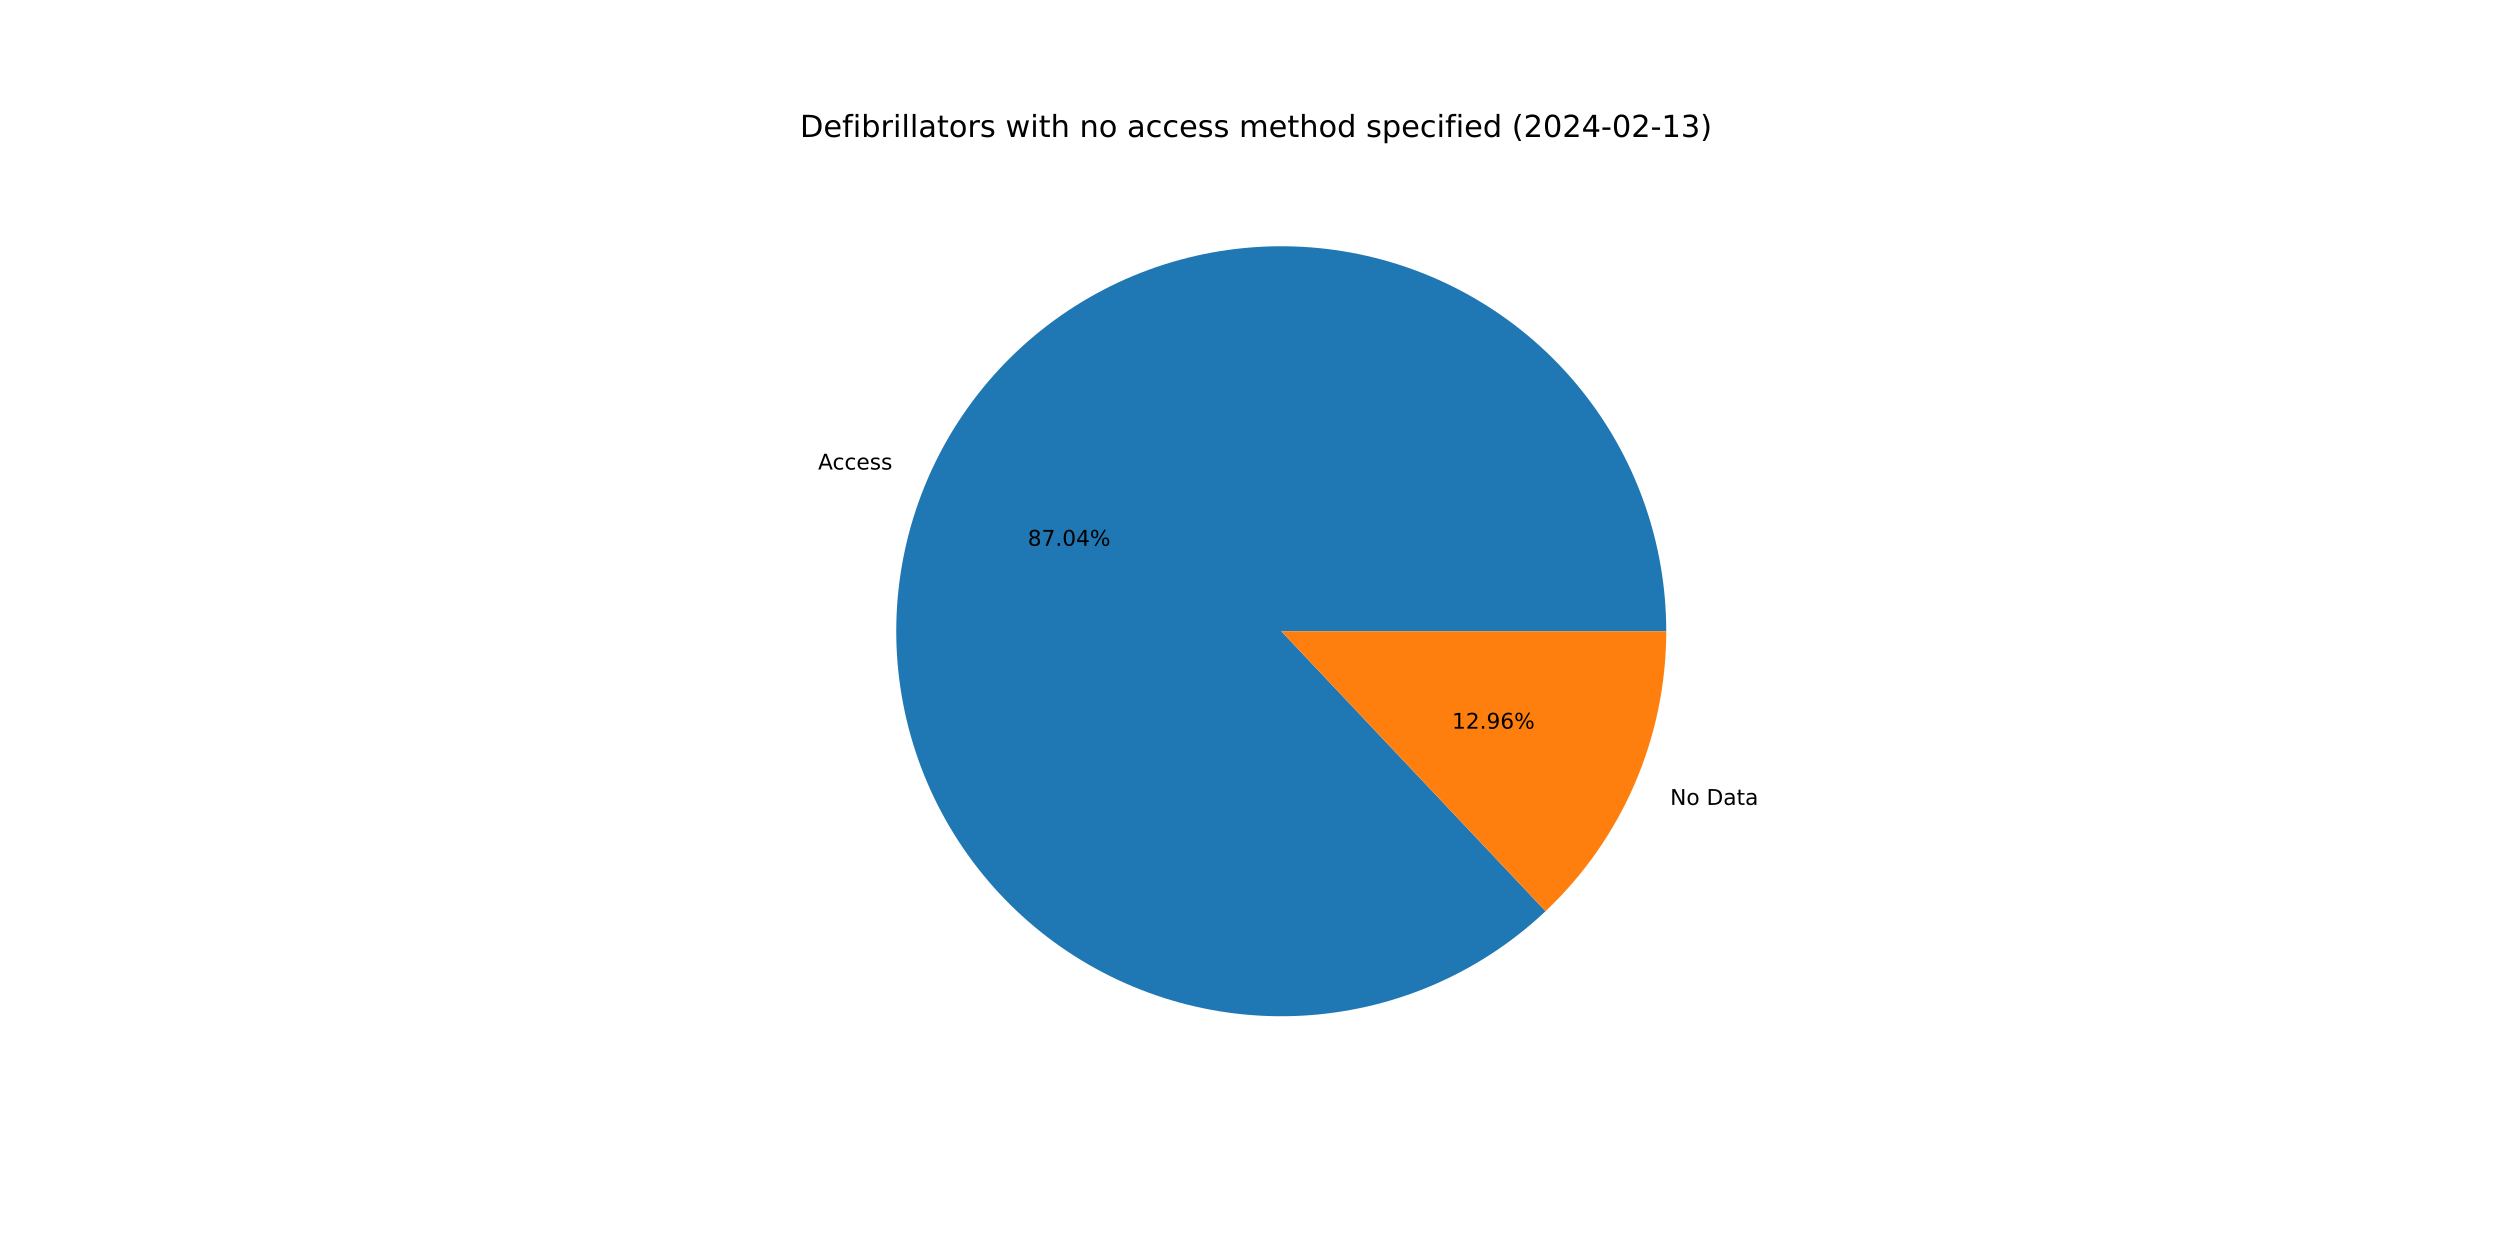
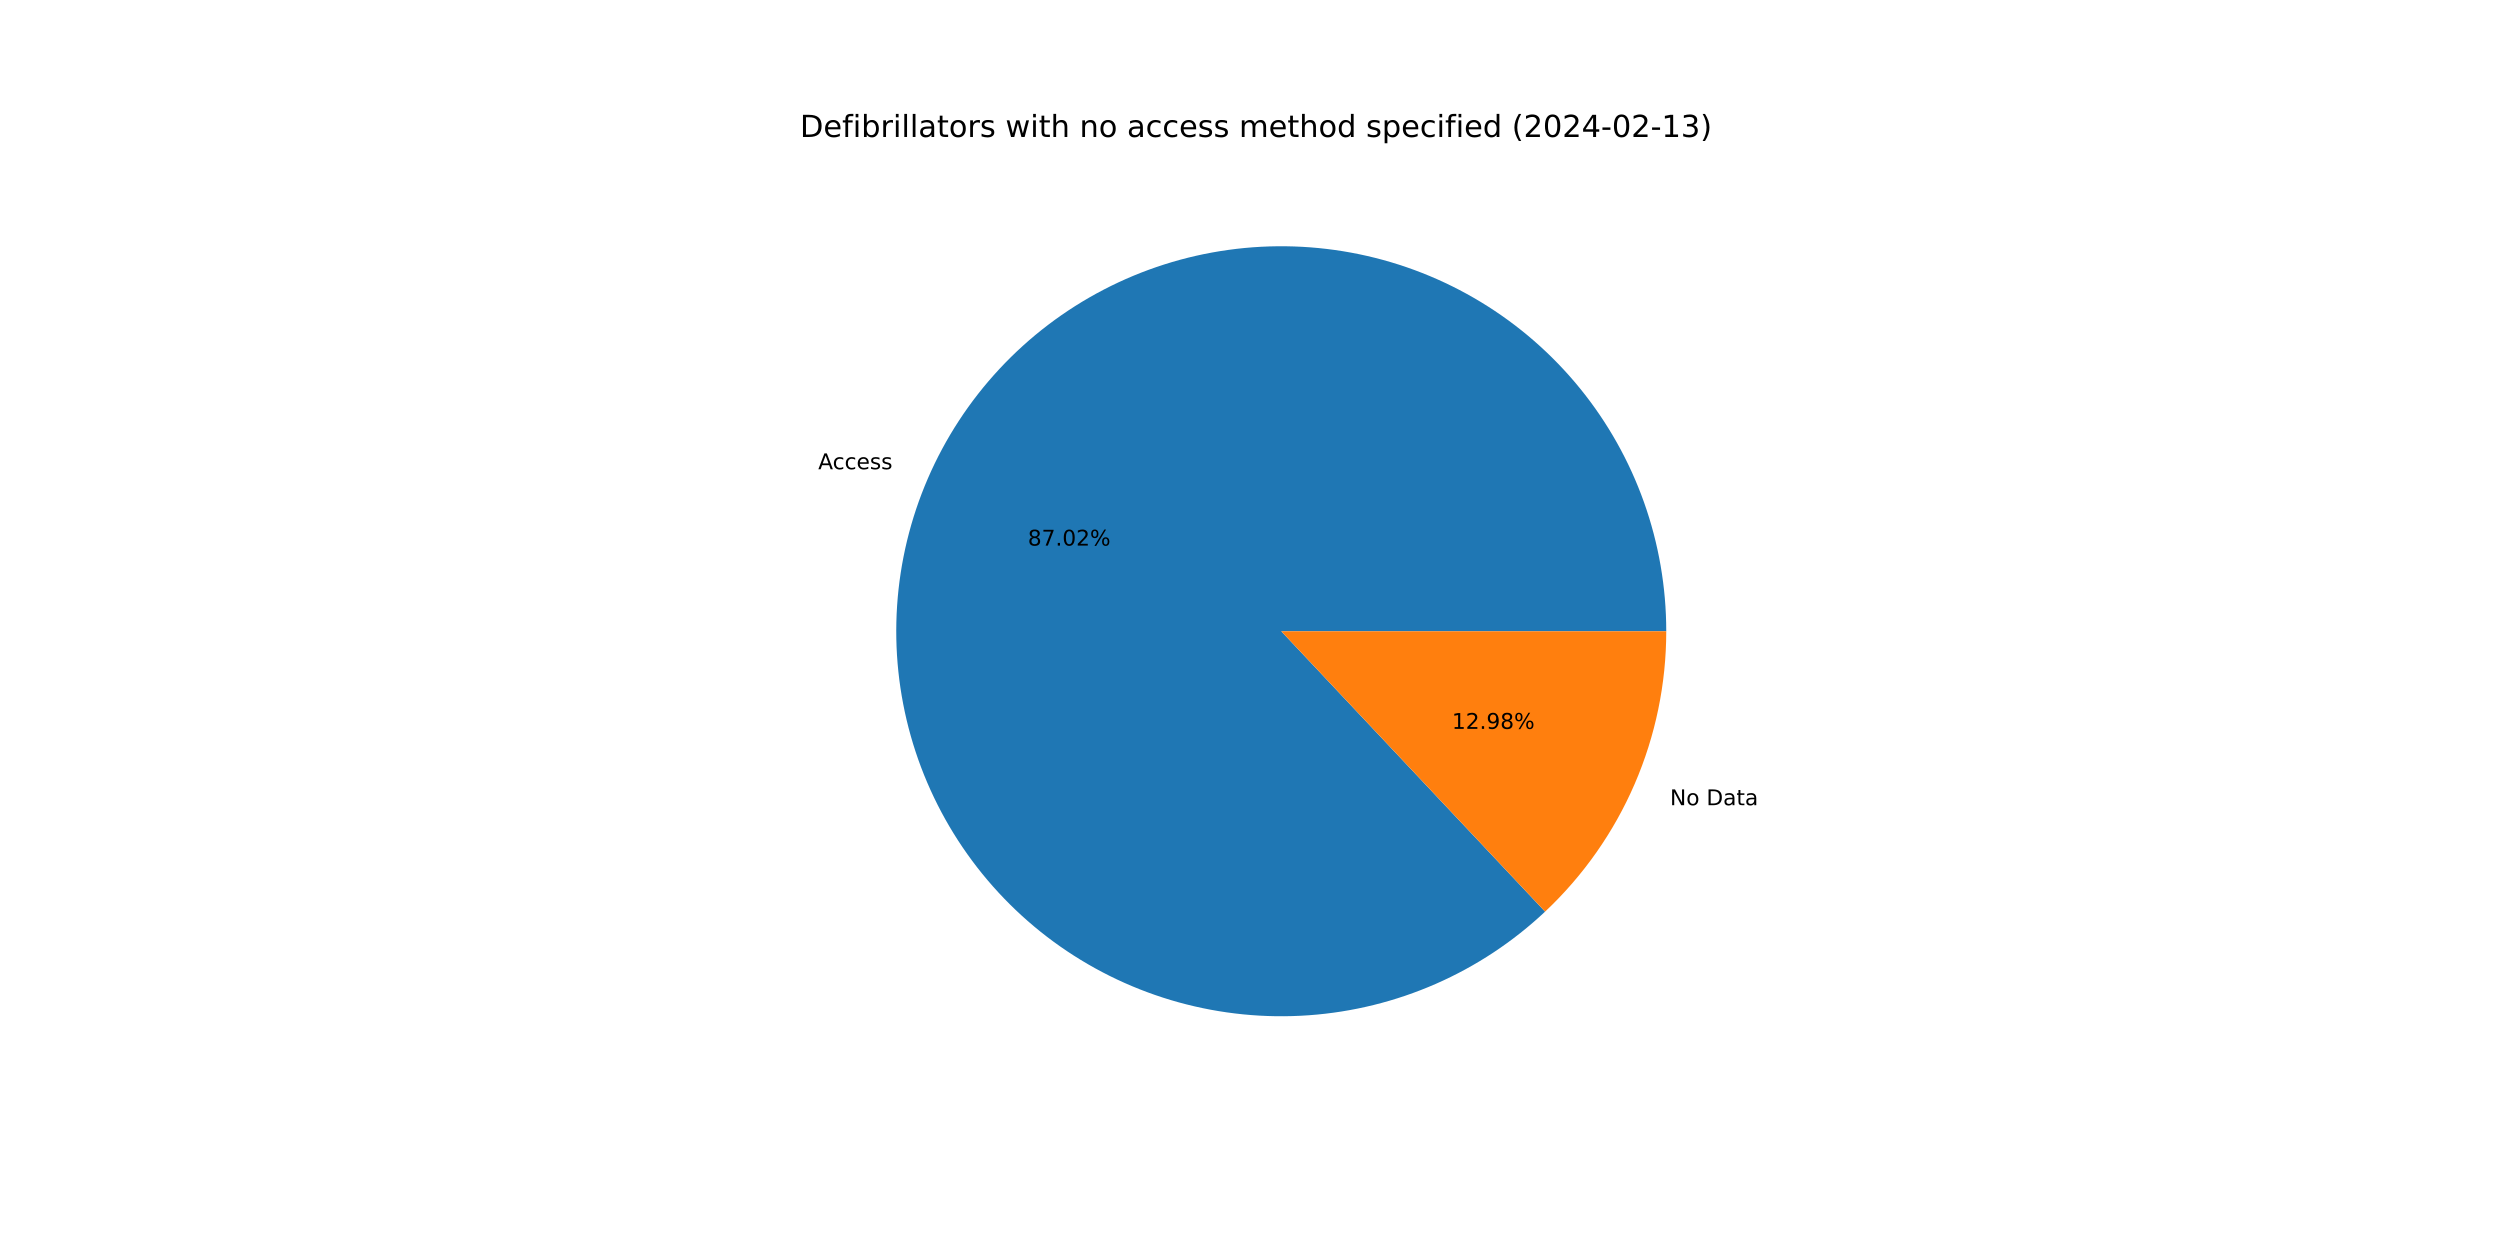
<svg xmlns="http://www.w3.org/2000/svg" xmlns:xlink="http://www.w3.org/1999/xlink" width="1152pt" height="576pt" viewBox="0 0 1152 576" version="1.1">
  <defs>
    <style type="text/css">*{stroke-linejoin: round; stroke-linecap: butt}</style>
  </defs>
  <g id="figure_1">
    <g id="patch_1">
      <path d="M 0 576  L 1152 576  L 1152 0  L 0 0  z " style="fill: #ffffff" />
    </g>
    <g id="axes_1">
      <g id="patch_2">
-         <path d="M 767.808 290.88  C 767.808 270.617 764.337 250.504 757.545 231.413  C 750.753 212.323 740.74 194.536 727.942 178.827  C 715.143 163.118 699.748 149.716 682.425 139.206  C 665.101 128.695 646.104 121.23 626.26 117.134  C 606.415 113.038 586.015 112.372 565.946 115.165  C 545.877 117.959 526.433 124.169 508.461 133.528  C 490.489 142.887 474.253 155.255 460.458 170.097  C 446.662 184.938 435.511 202.034 427.489 220.641  C 419.466 239.248 414.691 259.092 413.37 279.312  C 412.048 299.532 414.201 319.829 419.734 339.322  C 425.266 358.814 434.098 377.216 445.845 393.726  C 457.591 410.237 472.08 424.613 488.681 436.231  C 505.283 447.849 523.752 456.537 543.287 461.918  C 562.822 467.299 583.136 469.294 603.345 467.815  C 623.553 466.337 643.36 461.407 661.904 453.24  C 680.448 445.073 697.456 433.789 712.19 419.879  L 590.4 290.88  L 767.808 290.88  z " style="fill: #1f77b4" />
+         <path d="M 767.808 290.88  C 767.808 270.623 764.339 250.516 757.551 231.43  C 750.763 212.345 740.756 194.563 727.965 178.855  C 715.174 163.148 699.787 149.747 682.472 139.234  C 665.157 128.721 646.168 121.251 626.332 117.149  C 606.495 113.046 586.101 112.371 566.037 115.153  C 545.972 117.935 526.531 124.133 508.559 133.477  C 490.587 142.822 474.347 155.176 460.545 170.003  C 446.743 184.83 435.582 201.912 427.547 220.506  C 419.512 239.101 414.72 258.935 413.38 279.147  C 412.041 299.36 414.173 319.653 419.684 339.145  C 425.195 358.638 434.004 377.043 445.728 393.562  C 457.452 410.081 471.919 424.47 488.501 436.105  C 505.083 447.74 523.536 456.449 543.058 461.855  C 562.58 467.26 582.884 469.282 603.089 467.834  C 623.293 466.385 643.101 461.486 661.652 453.351  C 680.203 445.215 697.225 433.962 711.977 420.08  L 590.4 290.88  L 767.808 290.88  z " style="fill: #1f77b4" />
      </g>
      <g id="patch_3">
-         <path d="M 712.19 419.879  C 729.754 403.297 743.748 383.3 753.311 361.119  C 762.875 338.938 767.808 315.035 767.808 290.88  L 590.4 290.88  L 712.19 419.879  z " style="fill: #ff7f0e" />
+         <path d="M 711.977 420.08  C 729.604 403.493 743.652 383.472 753.253 361.254  C 762.855 339.035 767.808 315.085 767.808 290.88  L 590.4 290.88  L 711.977 420.08  z " style="fill: #ff7f0e" />
      </g>
      <g id="matplotlib.axis_1" />
      <g id="matplotlib.axis_2" />
      <g id="text_1">
-         <g transform="translate(376.9633 216.3764)scale(0.1 -0.1)">
+         <g transform="translate(377.0272 216.2283)scale(0.1 -0.1)">
          <defs>
            <path id="DejaVuSans-41" d="M 2188 4044  L 1331 1722  L 3047 1722  L 2188 4044  z M 1831 4666  L 2547 4666  L 4325 0  L 3669 0  L 3244 1197  L 1141 1197  L 716 0  L 50 0  L 1831 4666  z " transform="scale(0.015625)" />
            <path id="DejaVuSans-63" d="M 3122 3366  L 3122 2828  Q 2878 2963 2633 3030  Q 2388 3097 2138 3097  Q 1578 3097 1268 2742  Q 959 2388 959 1747  Q 959 1106 1268 751  Q 1578 397 2138 397  Q 2388 397 2633 464  Q 2878 531 3122 666  L 3122 134  Q 2881 22 2623 -34  Q 2366 -91 2075 -91  Q 1284 -91 818 406  Q 353 903 353 1747  Q 353 2603 823 3093  Q 1294 3584 2113 3584  Q 2378 3584 2631 3529  Q 2884 3475 3122 3366  z " transform="scale(0.015625)" />
            <path id="DejaVuSans-65" d="M 3597 1894  L 3597 1613  L 953 1613  Q 991 1019 1311 708  Q 1631 397 2203 397  Q 2534 397 2845 478  Q 3156 559 3463 722  L 3463 178  Q 3153 47 2828 -22  Q 2503 -91 2169 -91  Q 1331 -91 842 396  Q 353 884 353 1716  Q 353 2575 817 3079  Q 1281 3584 2069 3584  Q 2775 3584 3186 3129  Q 3597 2675 3597 1894  z M 3022 2063  Q 3016 2534 2758 2815  Q 2500 3097 2075 3097  Q 1594 3097 1305 2825  Q 1016 2553 972 2059  L 3022 2063  z " transform="scale(0.015625)" />
            <path id="DejaVuSans-73" d="M 2834 3397  L 2834 2853  Q 2591 2978 2328 3040  Q 2066 3103 1784 3103  Q 1356 3103 1142 2972  Q 928 2841 928 2578  Q 928 2378 1081 2264  Q 1234 2150 1697 2047  L 1894 2003  Q 2506 1872 2764 1633  Q 3022 1394 3022 966  Q 3022 478 2636 193  Q 2250 -91 1575 -91  Q 1294 -91 989 -36  Q 684 19 347 128  L 347 722  Q 666 556 975 473  Q 1284 391 1588 391  Q 1994 391 2212 530  Q 2431 669 2431 922  Q 2431 1156 2273 1281  Q 2116 1406 1581 1522  L 1381 1569  Q 847 1681 609 1914  Q 372 2147 372 2553  Q 372 3047 722 3315  Q 1072 3584 1716 3584  Q 2034 3584 2315 3537  Q 2597 3491 2834 3397  z " transform="scale(0.015625)" />
          </defs>
          <use xlink:href="#DejaVuSans-41" />
          <use xlink:href="#DejaVuSans-63" x="66.658" />
          <use xlink:href="#DejaVuSans-63" x="121.639" />
          <use xlink:href="#DejaVuSans-65" x="176.619" />
          <use xlink:href="#DejaVuSans-73" x="238.143" />
          <use xlink:href="#DejaVuSans-73" x="290.242" />
        </g>
      </g>
      <g id="text_2">
-         <g transform="translate(473.5884 251.4959)scale(0.1 -0.1)">
+         <g transform="translate(473.6233 251.4152)scale(0.1 -0.1)">
          <defs>
            <path id="DejaVuSans-38" d="M 2034 2216  Q 1584 2216 1326 1975  Q 1069 1734 1069 1313  Q 1069 891 1326 650  Q 1584 409 2034 409  Q 2484 409 2743 651  Q 3003 894 3003 1313  Q 3003 1734 2745 1975  Q 2488 2216 2034 2216  z M 1403 2484  Q 997 2584 770 2862  Q 544 3141 544 3541  Q 544 4100 942 4425  Q 1341 4750 2034 4750  Q 2731 4750 3128 4425  Q 3525 4100 3525 3541  Q 3525 3141 3298 2862  Q 3072 2584 2669 2484  Q 3125 2378 3379 2068  Q 3634 1759 3634 1313  Q 3634 634 3220 271  Q 2806 -91 2034 -91  Q 1263 -91 848 271  Q 434 634 434 1313  Q 434 1759 690 2068  Q 947 2378 1403 2484  z M 1172 3481  Q 1172 3119 1398 2916  Q 1625 2713 2034 2713  Q 2441 2713 2670 2916  Q 2900 3119 2900 3481  Q 2900 3844 2670 4047  Q 2441 4250 2034 4250  Q 1625 4250 1398 4047  Q 1172 3844 1172 3481  z " transform="scale(0.015625)" />
            <path id="DejaVuSans-37" d="M 525 4666  L 3525 4666  L 3525 4397  L 1831 0  L 1172 0  L 2766 4134  L 525 4134  L 525 4666  z " transform="scale(0.015625)" />
            <path id="DejaVuSans-2e" d="M 684 794  L 1344 794  L 1344 0  L 684 0  L 684 794  z " transform="scale(0.015625)" />
            <path id="DejaVuSans-30" d="M 2034 4250  Q 1547 4250 1301 3770  Q 1056 3291 1056 2328  Q 1056 1369 1301 889  Q 1547 409 2034 409  Q 2525 409 2770 889  Q 3016 1369 3016 2328  Q 3016 3291 2770 3770  Q 2525 4250 2034 4250  z M 2034 4750  Q 2819 4750 3233 4129  Q 3647 3509 3647 2328  Q 3647 1150 3233 529  Q 2819 -91 2034 -91  Q 1250 -91 836 529  Q 422 1150 422 2328  Q 422 3509 836 4129  Q 1250 4750 2034 4750  z " transform="scale(0.015625)" />
-             <path id="DejaVuSans-34" d="M 2419 4116  L 825 1625  L 2419 1625  L 2419 4116  z M 2253 4666  L 3047 4666  L 3047 1625  L 3713 1625  L 3713 1100  L 3047 1100  L 3047 0  L 2419 0  L 2419 1100  L 313 1100  L 313 1709  L 2253 4666  z " transform="scale(0.015625)" />
+             <path id="DejaVuSans-32" d="M 1228 531  L 3431 531  L 3431 0  L 469 0  L 469 531  Q 828 903 1448 1529  Q 2069 2156 2228 2338  Q 2531 2678 2651 2914  Q 2772 3150 2772 3378  Q 2772 3750 2511 3984  Q 2250 4219 1831 4219  Q 1534 4219 1204 4116  Q 875 4013 500 3803  L 500 4441  Q 881 4594 1212 4672  Q 1544 4750 1819 4750  Q 2544 4750 2975 4387  Q 3406 4025 3406 3419  Q 3406 3131 3298 2873  Q 3191 2616 2906 2266  Q 2828 2175 2409 1742  Q 1991 1309 1228 531  z " transform="scale(0.015625)" />
            <path id="DejaVuSans-25" d="M 4653 2053  Q 4381 2053 4226 1822  Q 4072 1591 4072 1178  Q 4072 772 4226 539  Q 4381 306 4653 306  Q 4919 306 5073 539  Q 5228 772 5228 1178  Q 5228 1588 5073 1820  Q 4919 2053 4653 2053  z M 4653 2450  Q 5147 2450 5437 2106  Q 5728 1763 5728 1178  Q 5728 594 5436 251  Q 5144 -91 4653 -91  Q 4153 -91 3862 251  Q 3572 594 3572 1178  Q 3572 1766 3864 2108  Q 4156 2450 4653 2450  z M 1428 4353  Q 1159 4353 1004 4120  Q 850 3888 850 3481  Q 850 3069 1003 2837  Q 1156 2606 1428 2606  Q 1700 2606 1854 2837  Q 2009 3069 2009 3481  Q 2009 3884 1853 4118  Q 1697 4353 1428 4353  z M 4250 4750  L 4750 4750  L 1831 -91  L 1331 -91  L 4250 4750  z M 1428 4750  Q 1922 4750 2215 4408  Q 2509 4066 2509 3481  Q 2509 2891 2217 2550  Q 1925 2209 1428 2209  Q 931 2209 642 2551  Q 353 2894 353 3481  Q 353 4063 643 4406  Q 934 4750 1428 4750  z " transform="scale(0.015625)" />
          </defs>
          <use xlink:href="#DejaVuSans-38" />
          <use xlink:href="#DejaVuSans-37" x="63.623" />
          <use xlink:href="#DejaVuSans-2e" x="127.246" />
          <use xlink:href="#DejaVuSans-30" x="159.033" />
-           <use xlink:href="#DejaVuSans-34" x="222.656" />
+           <use xlink:href="#DejaVuSans-32" x="222.656" />
          <use xlink:href="#DejaVuSans-25" x="286.279" />
        </g>
      </g>
      <g id="text_3">
-         <g transform="translate(769.6024 370.9024)scale(0.1 -0.1)">
+         <g transform="translate(769.5384 371.0504)scale(0.1 -0.1)">
          <defs>
            <path id="DejaVuSans-4e" d="M 628 4666  L 1478 4666  L 3547 763  L 3547 4666  L 4159 4666  L 4159 0  L 3309 0  L 1241 3903  L 1241 0  L 628 0  L 628 4666  z " transform="scale(0.015625)" />
            <path id="DejaVuSans-6f" d="M 1959 3097  Q 1497 3097 1228 2736  Q 959 2375 959 1747  Q 959 1119 1226 758  Q 1494 397 1959 397  Q 2419 397 2687 759  Q 2956 1122 2956 1747  Q 2956 2369 2687 2733  Q 2419 3097 1959 3097  z M 1959 3584  Q 2709 3584 3137 3096  Q 3566 2609 3566 1747  Q 3566 888 3137 398  Q 2709 -91 1959 -91  Q 1206 -91 779 398  Q 353 888 353 1747  Q 353 2609 779 3096  Q 1206 3584 1959 3584  z " transform="scale(0.015625)" />
            <path id="DejaVuSans-20" transform="scale(0.015625)" />
            <path id="DejaVuSans-44" d="M 1259 4147  L 1259 519  L 2022 519  Q 2988 519 3436 956  Q 3884 1394 3884 2338  Q 3884 3275 3436 3711  Q 2988 4147 2022 4147  L 1259 4147  z M 628 4666  L 1925 4666  Q 3281 4666 3915 4102  Q 4550 3538 4550 2338  Q 4550 1131 3912 565  Q 3275 0 1925 0  L 628 0  L 628 4666  z " transform="scale(0.015625)" />
            <path id="DejaVuSans-61" d="M 2194 1759  Q 1497 1759 1228 1600  Q 959 1441 959 1056  Q 959 750 1161 570  Q 1363 391 1709 391  Q 2188 391 2477 730  Q 2766 1069 2766 1631  L 2766 1759  L 2194 1759  z M 3341 1997  L 3341 0  L 2766 0  L 2766 531  Q 2569 213 2275 61  Q 1981 -91 1556 -91  Q 1019 -91 701 211  Q 384 513 384 1019  Q 384 1609 779 1909  Q 1175 2209 1959 2209  L 2766 2209  L 2766 2266  Q 2766 2663 2505 2880  Q 2244 3097 1772 3097  Q 1472 3097 1187 3025  Q 903 2953 641 2809  L 641 3341  Q 956 3463 1253 3523  Q 1550 3584 1831 3584  Q 2591 3584 2966 3190  Q 3341 2797 3341 1997  z " transform="scale(0.015625)" />
            <path id="DejaVuSans-74" d="M 1172 4494  L 1172 3500  L 2356 3500  L 2356 3053  L 1172 3053  L 1172 1153  Q 1172 725 1289 603  Q 1406 481 1766 481  L 2356 481  L 2356 0  L 1766 0  Q 1100 0 847 248  Q 594 497 594 1153  L 594 3053  L 172 3053  L 172 3500  L 594 3500  L 594 4494  L 1172 4494  z " transform="scale(0.015625)" />
          </defs>
          <use xlink:href="#DejaVuSans-4e" />
          <use xlink:href="#DejaVuSans-6f" x="74.805" />
          <use xlink:href="#DejaVuSans-20" x="135.986" />
          <use xlink:href="#DejaVuSans-44" x="167.773" />
          <use xlink:href="#DejaVuSans-61" x="244.775" />
          <use xlink:href="#DejaVuSans-74" x="306.055" />
          <use xlink:href="#DejaVuSans-61" x="345.264" />
        </g>
      </g>
      <g id="text_4">
-         <g transform="translate(669.0819 335.7828)scale(0.1 -0.1)">
+         <g transform="translate(669.047 335.8636)scale(0.1 -0.1)">
          <defs>
            <path id="DejaVuSans-31" d="M 794 531  L 1825 531  L 1825 4091  L 703 3866  L 703 4441  L 1819 4666  L 2450 4666  L 2450 531  L 3481 531  L 3481 0  L 794 0  L 794 531  z " transform="scale(0.015625)" />
-             <path id="DejaVuSans-32" d="M 1228 531  L 3431 531  L 3431 0  L 469 0  L 469 531  Q 828 903 1448 1529  Q 2069 2156 2228 2338  Q 2531 2678 2651 2914  Q 2772 3150 2772 3378  Q 2772 3750 2511 3984  Q 2250 4219 1831 4219  Q 1534 4219 1204 4116  Q 875 4013 500 3803  L 500 4441  Q 881 4594 1212 4672  Q 1544 4750 1819 4750  Q 2544 4750 2975 4387  Q 3406 4025 3406 3419  Q 3406 3131 3298 2873  Q 3191 2616 2906 2266  Q 2828 2175 2409 1742  Q 1991 1309 1228 531  z " transform="scale(0.015625)" />
            <path id="DejaVuSans-39" d="M 703 97  L 703 672  Q 941 559 1184 500  Q 1428 441 1663 441  Q 2288 441 2617 861  Q 2947 1281 2994 2138  Q 2813 1869 2534 1725  Q 2256 1581 1919 1581  Q 1219 1581 811 2004  Q 403 2428 403 3163  Q 403 3881 828 4315  Q 1253 4750 1959 4750  Q 2769 4750 3195 4129  Q 3622 3509 3622 2328  Q 3622 1225 3098 567  Q 2575 -91 1691 -91  Q 1453 -91 1209 -44  Q 966 3 703 97  z M 1959 2075  Q 2384 2075 2632 2365  Q 2881 2656 2881 3163  Q 2881 3666 2632 3958  Q 2384 4250 1959 4250  Q 1534 4250 1286 3958  Q 1038 3666 1038 3163  Q 1038 2656 1286 2365  Q 1534 2075 1959 2075  z " transform="scale(0.015625)" />
-             <path id="DejaVuSans-36" d="M 2113 2584  Q 1688 2584 1439 2293  Q 1191 2003 1191 1497  Q 1191 994 1439 701  Q 1688 409 2113 409  Q 2538 409 2786 701  Q 3034 994 3034 1497  Q 3034 2003 2786 2293  Q 2538 2584 2113 2584  z M 3366 4563  L 3366 3988  Q 3128 4100 2886 4159  Q 2644 4219 2406 4219  Q 1781 4219 1451 3797  Q 1122 3375 1075 2522  Q 1259 2794 1537 2939  Q 1816 3084 2150 3084  Q 2853 3084 3261 2657  Q 3669 2231 3669 1497  Q 3669 778 3244 343  Q 2819 -91 2113 -91  Q 1303 -91 875 529  Q 447 1150 447 2328  Q 447 3434 972 4092  Q 1497 4750 2381 4750  Q 2619 4750 2861 4703  Q 3103 4656 3366 4563  z " transform="scale(0.015625)" />
          </defs>
          <use xlink:href="#DejaVuSans-31" />
          <use xlink:href="#DejaVuSans-32" x="63.623" />
          <use xlink:href="#DejaVuSans-2e" x="127.246" />
          <use xlink:href="#DejaVuSans-39" x="159.033" />
-           <use xlink:href="#DejaVuSans-36" x="222.656" />
+           <use xlink:href="#DejaVuSans-38" x="222.656" />
          <use xlink:href="#DejaVuSans-25" x="286.279" />
        </g>
      </g>
      <g id="text_5">
        <g transform="translate(368.64 63.12)scale(0.14 -0.14)">
          <defs>
            <path id="DejaVuSans-66" d="M 2375 4863  L 2375 4384  L 1825 4384  Q 1516 4384 1395 4259  Q 1275 4134 1275 3809  L 1275 3500  L 2222 3500  L 2222 3053  L 1275 3053  L 1275 0  L 697 0  L 697 3053  L 147 3053  L 147 3500  L 697 3500  L 697 3744  Q 697 4328 969 4595  Q 1241 4863 1831 4863  L 2375 4863  z " transform="scale(0.015625)" />
            <path id="DejaVuSans-69" d="M 603 3500  L 1178 3500  L 1178 0  L 603 0  L 603 3500  z M 603 4863  L 1178 4863  L 1178 4134  L 603 4134  L 603 4863  z " transform="scale(0.015625)" />
            <path id="DejaVuSans-62" d="M 3116 1747  Q 3116 2381 2855 2742  Q 2594 3103 2138 3103  Q 1681 3103 1420 2742  Q 1159 2381 1159 1747  Q 1159 1113 1420 752  Q 1681 391 2138 391  Q 2594 391 2855 752  Q 3116 1113 3116 1747  z M 1159 2969  Q 1341 3281 1617 3432  Q 1894 3584 2278 3584  Q 2916 3584 3314 3078  Q 3713 2572 3713 1747  Q 3713 922 3314 415  Q 2916 -91 2278 -91  Q 1894 -91 1617 61  Q 1341 213 1159 525  L 1159 0  L 581 0  L 581 4863  L 1159 4863  L 1159 2969  z " transform="scale(0.015625)" />
            <path id="DejaVuSans-72" d="M 2631 2963  Q 2534 3019 2420 3045  Q 2306 3072 2169 3072  Q 1681 3072 1420 2755  Q 1159 2438 1159 1844  L 1159 0  L 581 0  L 581 3500  L 1159 3500  L 1159 2956  Q 1341 3275 1631 3429  Q 1922 3584 2338 3584  Q 2397 3584 2469 3576  Q 2541 3569 2628 3553  L 2631 2963  z " transform="scale(0.015625)" />
            <path id="DejaVuSans-6c" d="M 603 4863  L 1178 4863  L 1178 0  L 603 0  L 603 4863  z " transform="scale(0.015625)" />
            <path id="DejaVuSans-77" d="M 269 3500  L 844 3500  L 1563 769  L 2278 3500  L 2956 3500  L 3675 769  L 4391 3500  L 4966 3500  L 4050 0  L 3372 0  L 2619 2869  L 1863 0  L 1184 0  L 269 3500  z " transform="scale(0.015625)" />
            <path id="DejaVuSans-68" d="M 3513 2113  L 3513 0  L 2938 0  L 2938 2094  Q 2938 2591 2744 2837  Q 2550 3084 2163 3084  Q 1697 3084 1428 2787  Q 1159 2491 1159 1978  L 1159 0  L 581 0  L 581 4863  L 1159 4863  L 1159 2956  Q 1366 3272 1645 3428  Q 1925 3584 2291 3584  Q 2894 3584 3203 3211  Q 3513 2838 3513 2113  z " transform="scale(0.015625)" />
            <path id="DejaVuSans-6e" d="M 3513 2113  L 3513 0  L 2938 0  L 2938 2094  Q 2938 2591 2744 2837  Q 2550 3084 2163 3084  Q 1697 3084 1428 2787  Q 1159 2491 1159 1978  L 1159 0  L 581 0  L 581 3500  L 1159 3500  L 1159 2956  Q 1366 3272 1645 3428  Q 1925 3584 2291 3584  Q 2894 3584 3203 3211  Q 3513 2838 3513 2113  z " transform="scale(0.015625)" />
            <path id="DejaVuSans-6d" d="M 3328 2828  Q 3544 3216 3844 3400  Q 4144 3584 4550 3584  Q 5097 3584 5394 3201  Q 5691 2819 5691 2113  L 5691 0  L 5113 0  L 5113 2094  Q 5113 2597 4934 2840  Q 4756 3084 4391 3084  Q 3944 3084 3684 2787  Q 3425 2491 3425 1978  L 3425 0  L 2847 0  L 2847 2094  Q 2847 2600 2669 2842  Q 2491 3084 2119 3084  Q 1678 3084 1418 2786  Q 1159 2488 1159 1978  L 1159 0  L 581 0  L 581 3500  L 1159 3500  L 1159 2956  Q 1356 3278 1631 3431  Q 1906 3584 2284 3584  Q 2666 3584 2933 3390  Q 3200 3197 3328 2828  z " transform="scale(0.015625)" />
            <path id="DejaVuSans-64" d="M 2906 2969  L 2906 4863  L 3481 4863  L 3481 0  L 2906 0  L 2906 525  Q 2725 213 2448 61  Q 2172 -91 1784 -91  Q 1150 -91 751 415  Q 353 922 353 1747  Q 353 2572 751 3078  Q 1150 3584 1784 3584  Q 2172 3584 2448 3432  Q 2725 3281 2906 2969  z M 947 1747  Q 947 1113 1208 752  Q 1469 391 1925 391  Q 2381 391 2643 752  Q 2906 1113 2906 1747  Q 2906 2381 2643 2742  Q 2381 3103 1925 3103  Q 1469 3103 1208 2742  Q 947 2381 947 1747  z " transform="scale(0.015625)" />
            <path id="DejaVuSans-70" d="M 1159 525  L 1159 -1331  L 581 -1331  L 581 3500  L 1159 3500  L 1159 2969  Q 1341 3281 1617 3432  Q 1894 3584 2278 3584  Q 2916 3584 3314 3078  Q 3713 2572 3713 1747  Q 3713 922 3314 415  Q 2916 -91 2278 -91  Q 1894 -91 1617 61  Q 1341 213 1159 525  z M 3116 1747  Q 3116 2381 2855 2742  Q 2594 3103 2138 3103  Q 1681 3103 1420 2742  Q 1159 2381 1159 1747  Q 1159 1113 1420 752  Q 1681 391 2138 391  Q 2594 391 2855 752  Q 3116 1113 3116 1747  z " transform="scale(0.015625)" />
            <path id="DejaVuSans-28" d="M 1984 4856  Q 1566 4138 1362 3434  Q 1159 2731 1159 2009  Q 1159 1288 1364 580  Q 1569 -128 1984 -844  L 1484 -844  Q 1016 -109 783 600  Q 550 1309 550 2009  Q 550 2706 781 3412  Q 1013 4119 1484 4856  L 1984 4856  z " transform="scale(0.015625)" />
+             <path id="DejaVuSans-34" d="M 2419 4116  L 825 1625  L 2419 1625  L 2419 4116  z M 2253 4666  L 3047 4666  L 3047 1625  L 3713 1625  L 3713 1100  L 3047 1100  L 3047 0  L 2419 0  L 2419 1100  L 313 1100  L 313 1709  L 2253 4666  z " transform="scale(0.015625)" />
            <path id="DejaVuSans-2d" d="M 313 2009  L 1997 2009  L 1997 1497  L 313 1497  L 313 2009  z " transform="scale(0.015625)" />
            <path id="DejaVuSans-33" d="M 2597 2516  Q 3050 2419 3304 2112  Q 3559 1806 3559 1356  Q 3559 666 3084 287  Q 2609 -91 1734 -91  Q 1441 -91 1130 -33  Q 819 25 488 141  L 488 750  Q 750 597 1062 519  Q 1375 441 1716 441  Q 2309 441 2620 675  Q 2931 909 2931 1356  Q 2931 1769 2642 2001  Q 2353 2234 1838 2234  L 1294 2234  L 1294 2753  L 1863 2753  Q 2328 2753 2575 2939  Q 2822 3125 2822 3475  Q 2822 3834 2567 4026  Q 2313 4219 1838 4219  Q 1578 4219 1281 4162  Q 984 4106 628 3988  L 628 4550  Q 988 4650 1302 4700  Q 1616 4750 1894 4750  Q 2613 4750 3031 4423  Q 3450 4097 3450 3541  Q 3450 3153 3228 2886  Q 3006 2619 2597 2516  z " transform="scale(0.015625)" />
            <path id="DejaVuSans-29" d="M 513 4856  L 1013 4856  Q 1481 4119 1714 3412  Q 1947 2706 1947 2009  Q 1947 1309 1714 600  Q 1481 -109 1013 -844  L 513 -844  Q 928 -128 1133 580  Q 1338 1288 1338 2009  Q 1338 2731 1133 3434  Q 928 4138 513 4856  z " transform="scale(0.015625)" />
          </defs>
          <use xlink:href="#DejaVuSans-44" />
          <use xlink:href="#DejaVuSans-65" x="77.002" />
          <use xlink:href="#DejaVuSans-66" x="138.525" />
          <use xlink:href="#DejaVuSans-69" x="173.73" />
          <use xlink:href="#DejaVuSans-62" x="201.514" />
          <use xlink:href="#DejaVuSans-72" x="264.99" />
          <use xlink:href="#DejaVuSans-69" x="306.104" />
          <use xlink:href="#DejaVuSans-6c" x="333.887" />
          <use xlink:href="#DejaVuSans-6c" x="361.67" />
          <use xlink:href="#DejaVuSans-61" x="389.453" />
          <use xlink:href="#DejaVuSans-74" x="450.732" />
          <use xlink:href="#DejaVuSans-6f" x="489.941" />
          <use xlink:href="#DejaVuSans-72" x="551.123" />
          <use xlink:href="#DejaVuSans-73" x="592.236" />
          <use xlink:href="#DejaVuSans-20" x="644.336" />
          <use xlink:href="#DejaVuSans-77" x="676.123" />
          <use xlink:href="#DejaVuSans-69" x="757.91" />
          <use xlink:href="#DejaVuSans-74" x="785.693" />
          <use xlink:href="#DejaVuSans-68" x="824.902" />
          <use xlink:href="#DejaVuSans-20" x="888.281" />
          <use xlink:href="#DejaVuSans-6e" x="920.068" />
          <use xlink:href="#DejaVuSans-6f" x="983.447" />
          <use xlink:href="#DejaVuSans-20" x="1044.629" />
          <use xlink:href="#DejaVuSans-61" x="1076.416" />
          <use xlink:href="#DejaVuSans-63" x="1137.695" />
          <use xlink:href="#DejaVuSans-63" x="1192.676" />
          <use xlink:href="#DejaVuSans-65" x="1247.656" />
          <use xlink:href="#DejaVuSans-73" x="1309.18" />
          <use xlink:href="#DejaVuSans-73" x="1361.279" />
          <use xlink:href="#DejaVuSans-20" x="1413.379" />
          <use xlink:href="#DejaVuSans-6d" x="1445.166" />
          <use xlink:href="#DejaVuSans-65" x="1542.578" />
          <use xlink:href="#DejaVuSans-74" x="1604.102" />
          <use xlink:href="#DejaVuSans-68" x="1643.311" />
          <use xlink:href="#DejaVuSans-6f" x="1706.689" />
          <use xlink:href="#DejaVuSans-64" x="1767.871" />
          <use xlink:href="#DejaVuSans-20" x="1831.348" />
          <use xlink:href="#DejaVuSans-73" x="1863.135" />
          <use xlink:href="#DejaVuSans-70" x="1915.234" />
          <use xlink:href="#DejaVuSans-65" x="1978.711" />
          <use xlink:href="#DejaVuSans-63" x="2040.234" />
          <use xlink:href="#DejaVuSans-69" x="2095.215" />
          <use xlink:href="#DejaVuSans-66" x="2122.998" />
          <use xlink:href="#DejaVuSans-69" x="2158.203" />
          <use xlink:href="#DejaVuSans-65" x="2185.986" />
          <use xlink:href="#DejaVuSans-64" x="2247.51" />
          <use xlink:href="#DejaVuSans-20" x="2310.986" />
          <use xlink:href="#DejaVuSans-28" x="2342.773" />
          <use xlink:href="#DejaVuSans-32" x="2381.787" />
          <use xlink:href="#DejaVuSans-30" x="2445.41" />
          <use xlink:href="#DejaVuSans-32" x="2509.033" />
          <use xlink:href="#DejaVuSans-34" x="2572.656" />
          <use xlink:href="#DejaVuSans-2d" x="2636.279" />
          <use xlink:href="#DejaVuSans-30" x="2672.363" />
          <use xlink:href="#DejaVuSans-32" x="2735.986" />
          <use xlink:href="#DejaVuSans-2d" x="2799.609" />
          <use xlink:href="#DejaVuSans-31" x="2835.693" />
          <use xlink:href="#DejaVuSans-33" x="2899.316" />
          <use xlink:href="#DejaVuSans-29" x="2962.939" />
        </g>
      </g>
    </g>
  </g>
</svg>
